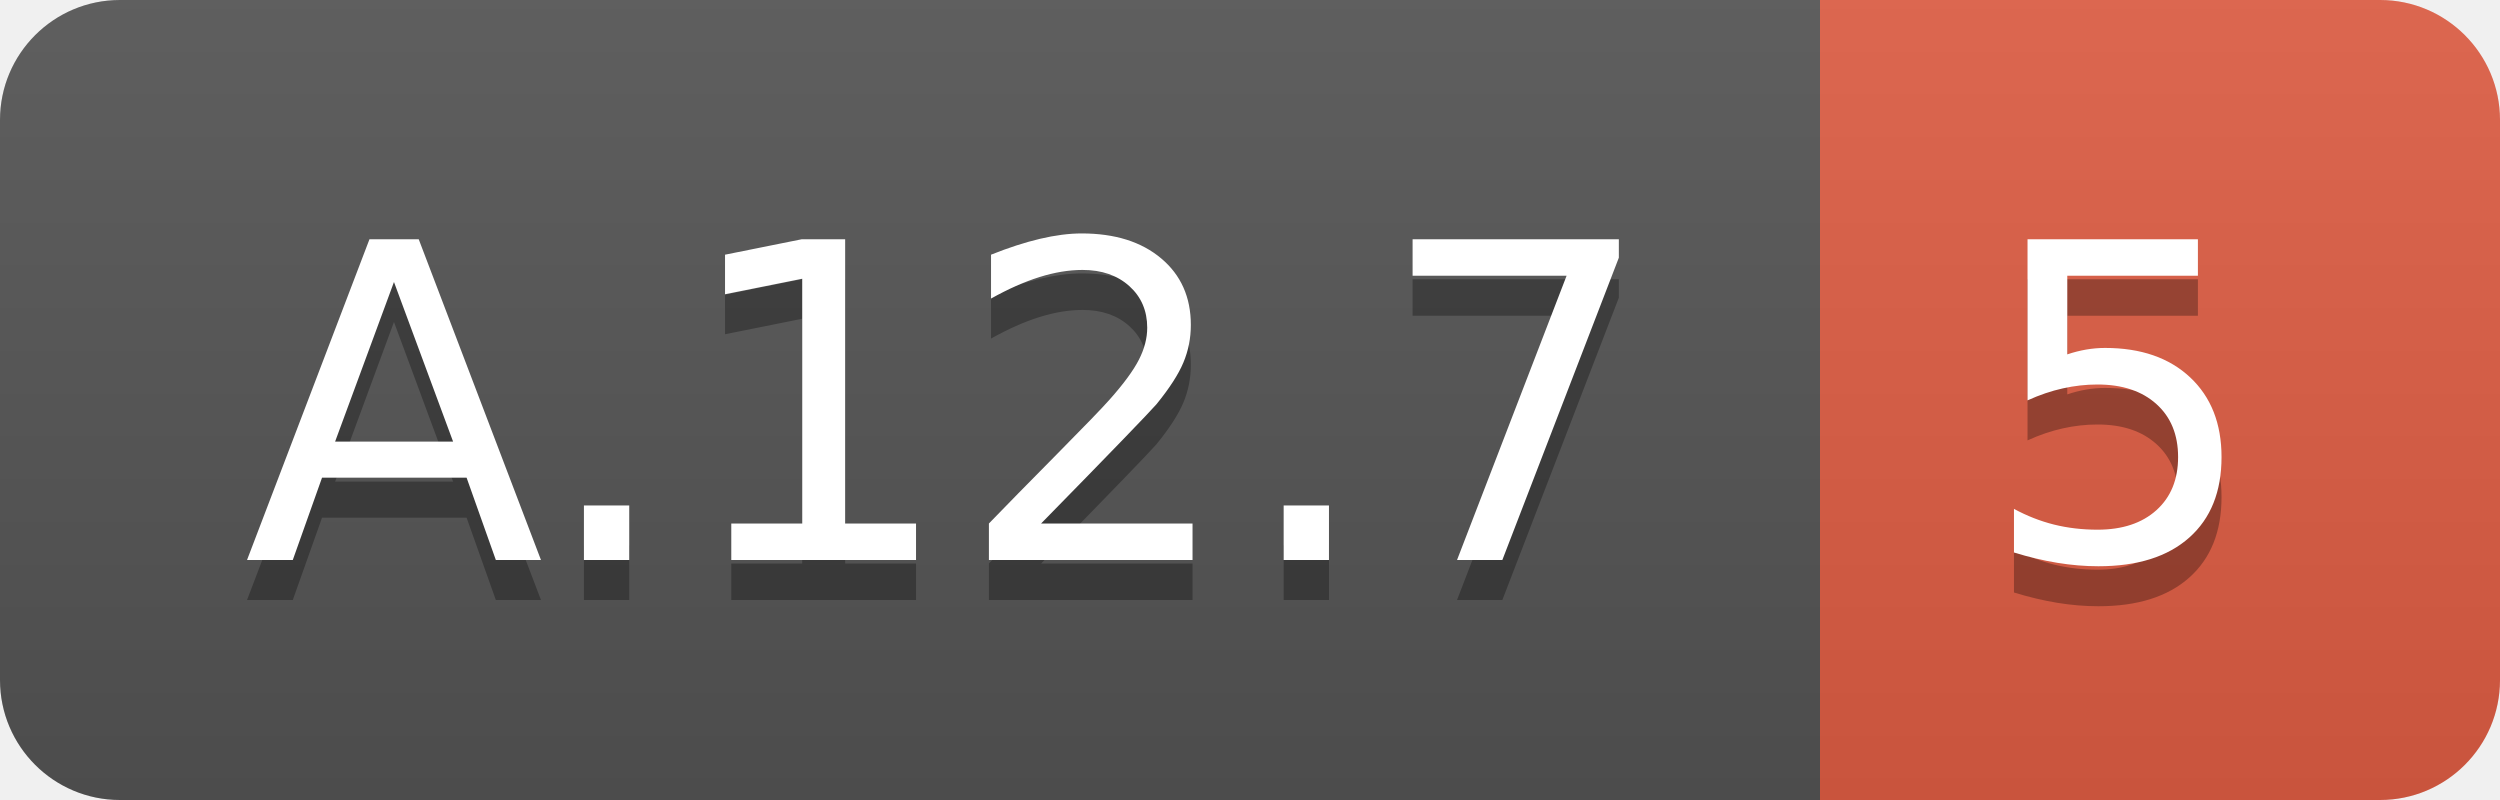
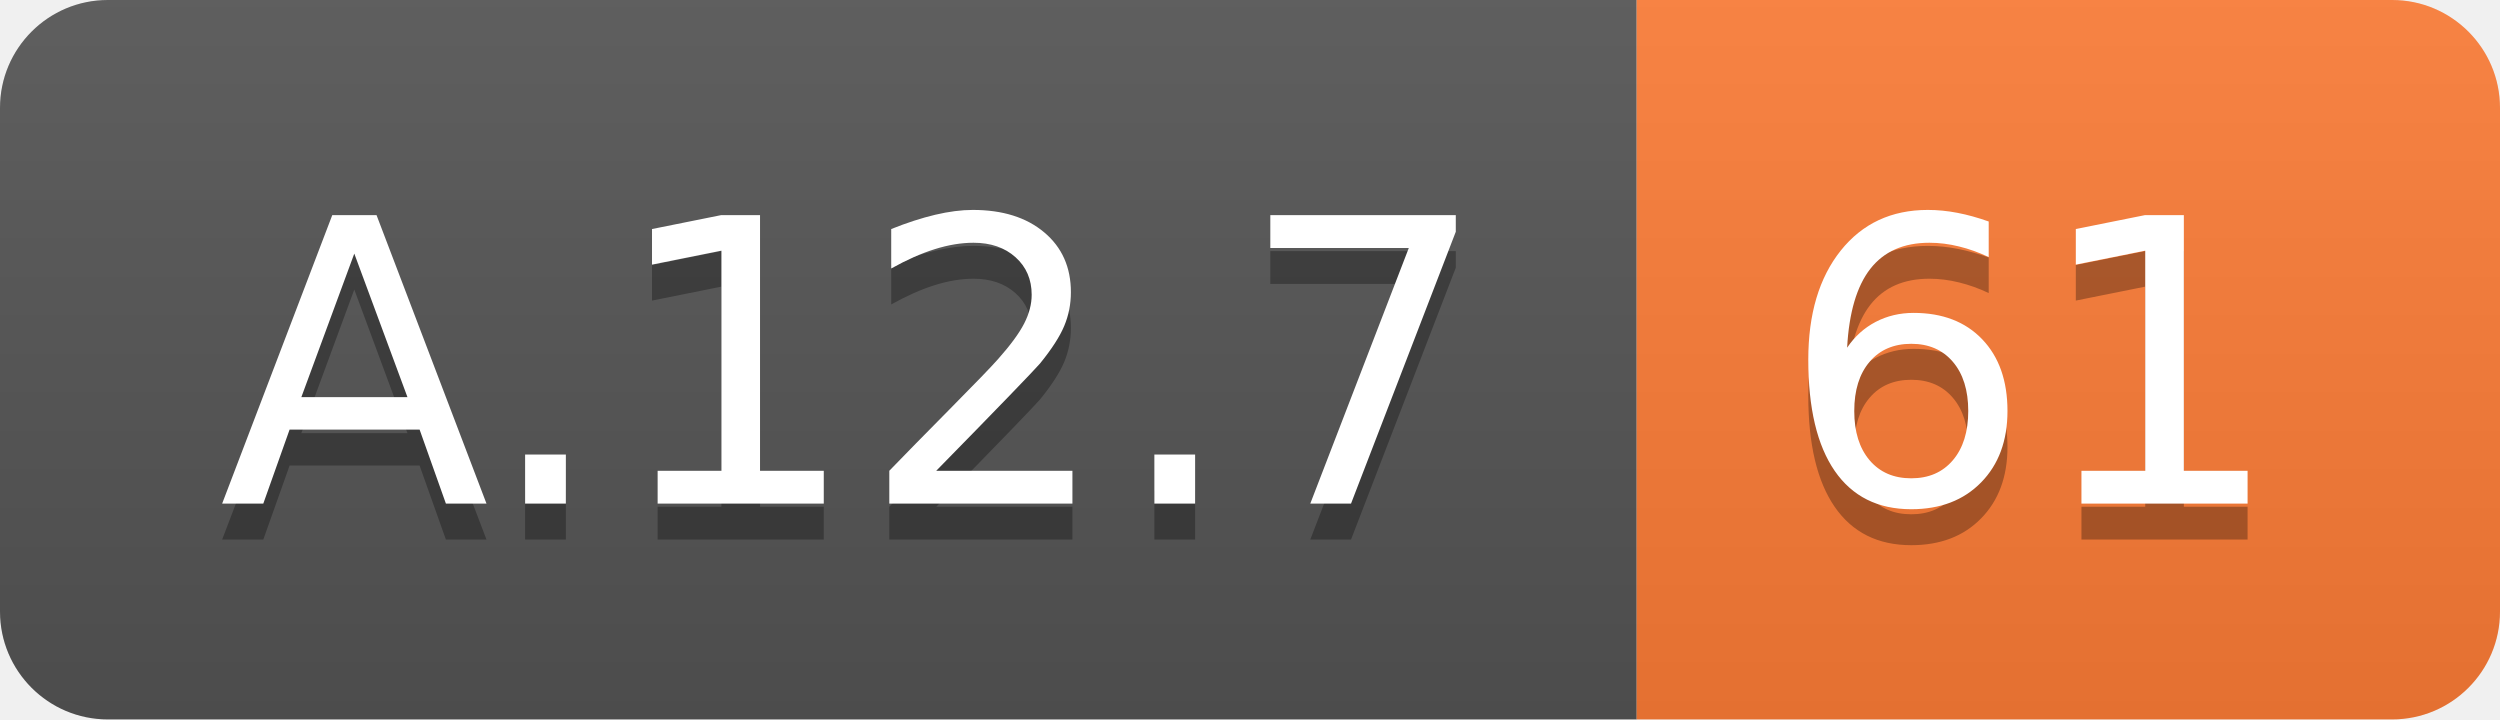
- <svg xmlns="http://www.w3.org/2000/svg" width="62.5" height="20">
+ <svg xmlns="http://www.w3.org/2000/svg" width="69.5" height="20">
  <linearGradient id="smooth" x2="0" y2="100%">
    <stop offset="0" stop-color="#bbb" stop-opacity=".1" />
    <stop offset="1" stop-opacity=".1" />
  </linearGradient>
  <clipPath id="round">
-     <rect width="62.5" height="20" rx="3" fill="#fff" />
+     <rect width="69.5" height="20" rx="3" fill="#fff" />
  </clipPath>
  <g clip-path="url(#round)">
    <rect width="45.5" height="20" fill="#555" />
-     <rect x="45.5" width="17.0" height="20" fill="#e05d44" />
-     <rect width="62.5" height="20" fill="url(#smooth)" />
+     <rect x="45.5" width="24.0" height="20" fill="#fe7d37" />
+     <rect width="69.5" height="20" fill="url(#smooth)" />
  </g>
  <g fill="#fff" text-anchor="middle" font-family="DejaVu Sans,Verdana,Geneva,sans-serif" font-size="110">
    <text x="237.5" y="150" fill="#010101" fill-opacity=".3" transform="scale(0.1)" textLength="355.0" lengthAdjust="spacing">A.12.7</text>
    <text x="237.5" y="140" transform="scale(0.1)" textLength="355.0" lengthAdjust="spacing">A.12.7</text>
-     <text x="530.0" y="150" fill="#010101" fill-opacity=".3" transform="scale(0.1)" textLength="70.0" lengthAdjust="spacing">5</text>
-     <text x="530.0" y="140" transform="scale(0.1)" textLength="70.0" lengthAdjust="spacing">5</text>
+     <text x="565.0" y="150" fill="#010101" fill-opacity=".3" transform="scale(0.1)" textLength="140.0" lengthAdjust="spacing">61</text>
+     <text x="565.0" y="140" transform="scale(0.1)" textLength="140.0" lengthAdjust="spacing">61</text>
  </g>
</svg>
